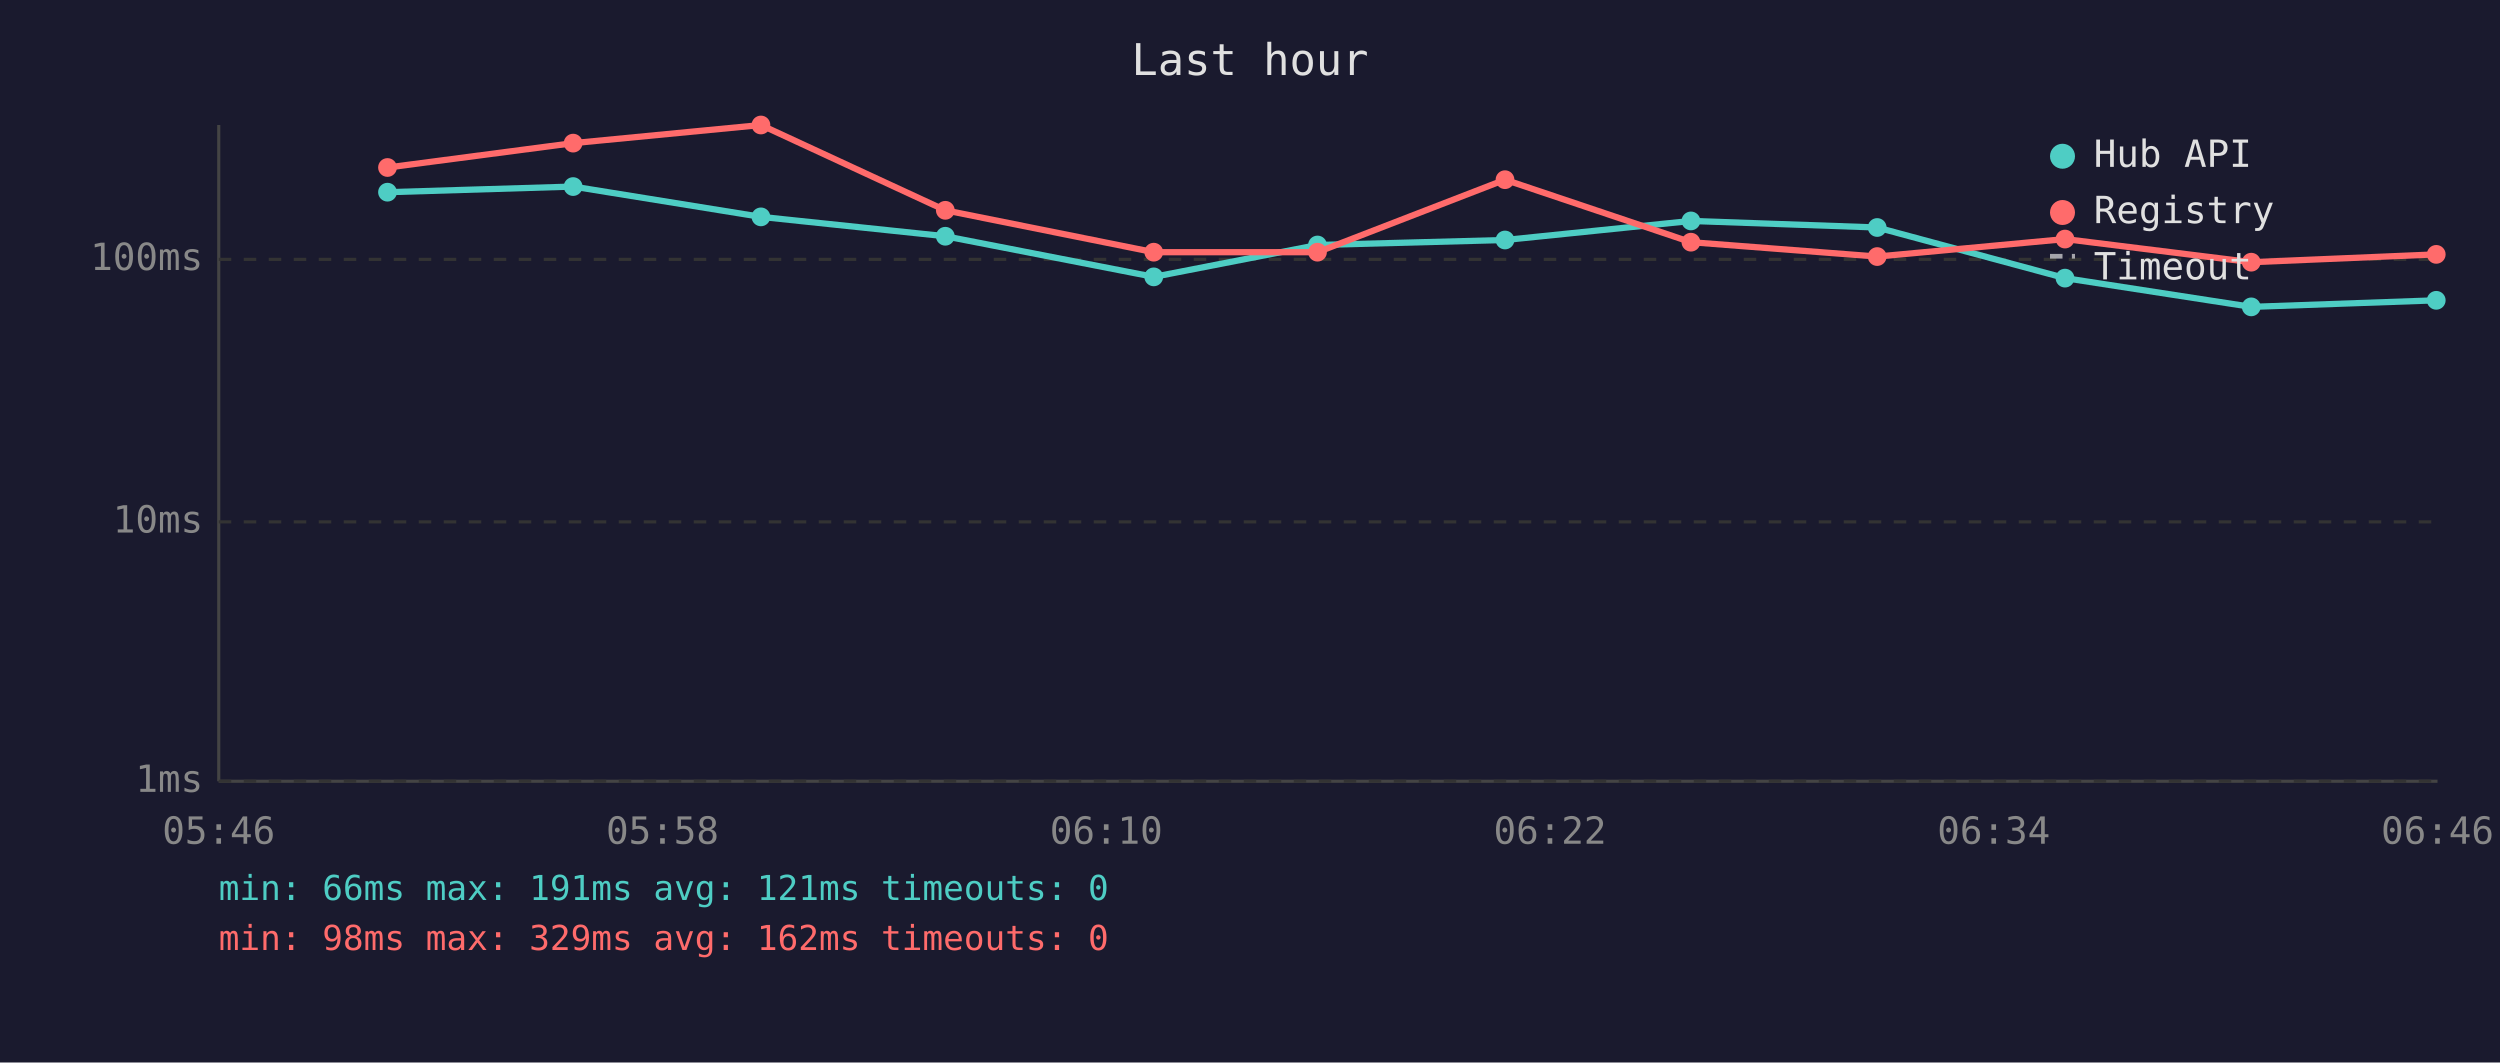
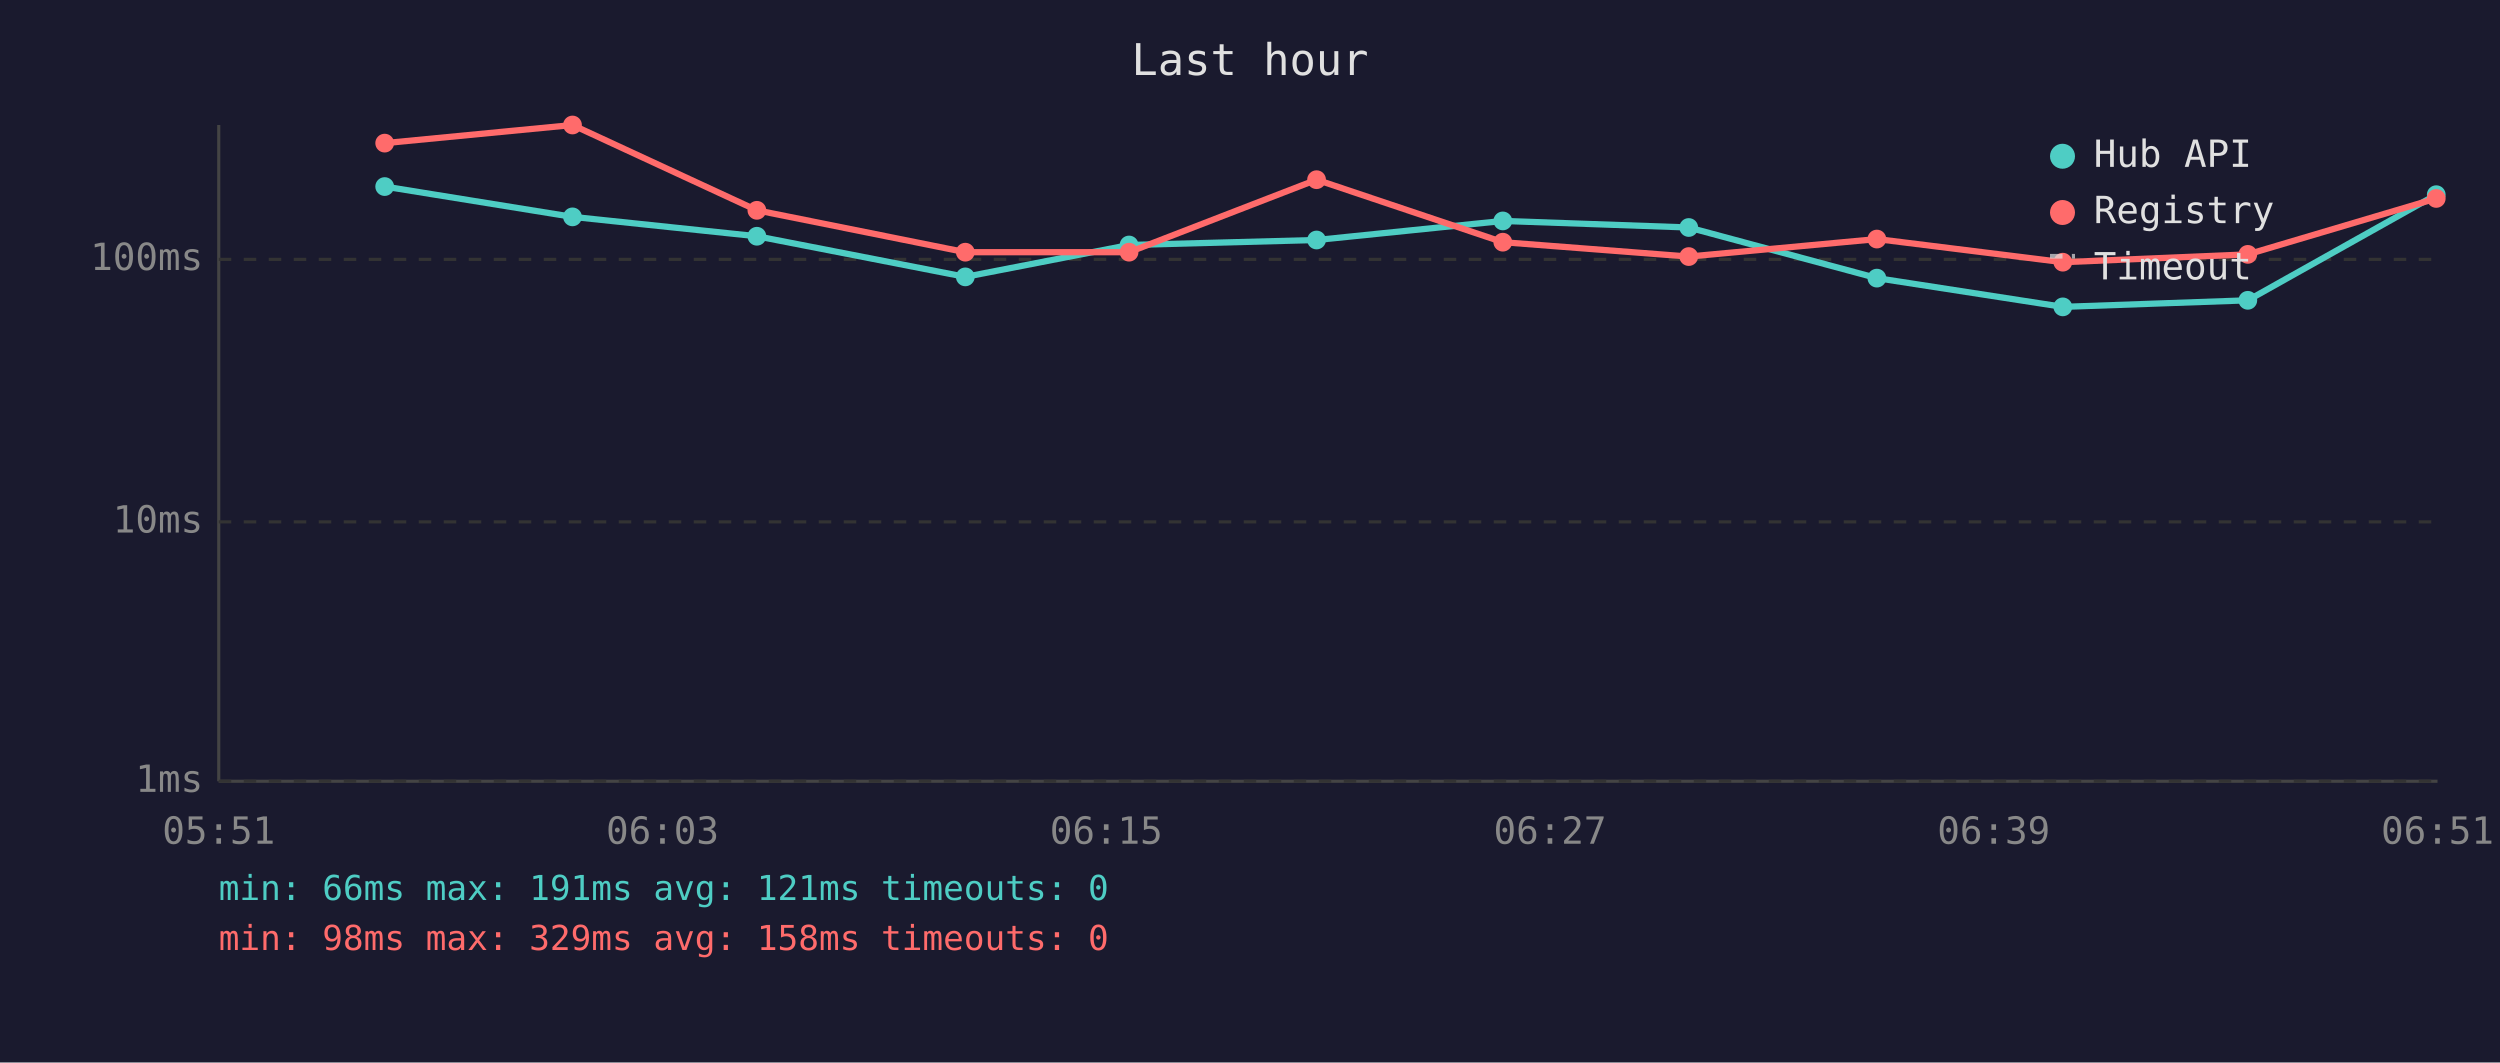
<svg xmlns="http://www.w3.org/2000/svg" viewBox="0 0 800 340" font-family="monospace" font-size="12">
  <rect width="800" height="340" fill="#1a1a2e" />
  <text x="400" y="24" fill="#e0e0e0" font-size="14" text-anchor="middle">Last hour</text>
  <line x1="70" y1="40" x2="70" y2="250" stroke="#444" stroke-width="1" />
  <line x1="70" y1="250" x2="780" y2="250" stroke="#444" stroke-width="1" />
  <line x1="70" y1="250" x2="780" y2="250" stroke="#333" stroke-width="1" stroke-dasharray="4" />
  <text x="65" y="250" fill="#888" text-anchor="end" dominant-baseline="middle">1ms</text>
  <line x1="70" y1="167" x2="780" y2="167" stroke="#333" stroke-width="1" stroke-dasharray="4" />
  <text x="65" y="167" fill="#888" text-anchor="end" dominant-baseline="middle">10ms</text>
  <line x1="70" y1="83" x2="780" y2="83" stroke="#333" stroke-width="1" stroke-dasharray="4" />
  <text x="65" y="83" fill="#888" text-anchor="end" dominant-baseline="middle">100ms</text>
-   <text x="70" y="270" fill="#888" text-anchor="middle">05:46</text>
-   <text x="212" y="270" fill="#888" text-anchor="middle">05:58</text>
-   <text x="354" y="270" fill="#888" text-anchor="middle">06:10</text>
-   <text x="496" y="270" fill="#888" text-anchor="middle">06:22</text>
-   <text x="638" y="270" fill="#888" text-anchor="middle">06:34</text>
-   <text x="780" y="270" fill="#888" text-anchor="middle">06:46</text>
-   <polyline points="124.0,61.5 183.4,59.7 243.5,69.4 302.5,75.6 369.2,88.6 421.6,78.4 481.6,76.8 541.1,70.7 600.7,72.8 660.8,89.0 720.4,98.2 779.6,96.1" fill="none" stroke="#4ecdc4" stroke-width="2" opacity="1" />
-   <circle cx="124.0" cy="61.5" r="3" fill="#4ecdc4" />
-   <circle cx="183.4" cy="59.7" r="3" fill="#4ecdc4" />
-   <circle cx="243.5" cy="69.4" r="3" fill="#4ecdc4" />
-   <circle cx="302.5" cy="75.6" r="3" fill="#4ecdc4" />
-   <circle cx="369.2" cy="88.6" r="3" fill="#4ecdc4" />
-   <circle cx="421.6" cy="78.4" r="3" fill="#4ecdc4" />
-   <circle cx="481.6" cy="76.8" r="3" fill="#4ecdc4" />
-   <circle cx="541.1" cy="70.7" r="3" fill="#4ecdc4" />
-   <circle cx="600.7" cy="72.8" r="3" fill="#4ecdc4" />
-   <circle cx="660.8" cy="89.0" r="3" fill="#4ecdc4" />
-   <circle cx="720.4" cy="98.2" r="3" fill="#4ecdc4" />
-   <circle cx="779.6" cy="96.1" r="3" fill="#4ecdc4" />
-   <polyline points="124.0,53.6 183.4,45.8 243.5,40.0 302.5,67.3 369.2,80.7 421.6,80.7 481.6,57.5 541.1,77.5 600.7,82.1 660.8,76.5 720.4,83.9 779.6,81.4" fill="none" stroke="#ff6b6b" stroke-width="2" opacity="1" />
-   <circle cx="124.0" cy="53.6" r="3" fill="#ff6b6b" />
-   <circle cx="183.4" cy="45.8" r="3" fill="#ff6b6b" />
-   <circle cx="243.5" cy="40.0" r="3" fill="#ff6b6b" />
-   <circle cx="302.5" cy="67.3" r="3" fill="#ff6b6b" />
-   <circle cx="369.2" cy="80.7" r="3" fill="#ff6b6b" />
-   <circle cx="421.6" cy="80.7" r="3" fill="#ff6b6b" />
-   <circle cx="481.6" cy="57.5" r="3" fill="#ff6b6b" />
-   <circle cx="541.1" cy="77.5" r="3" fill="#ff6b6b" />
-   <circle cx="600.7" cy="82.1" r="3" fill="#ff6b6b" />
-   <circle cx="660.8" cy="76.5" r="3" fill="#ff6b6b" />
-   <circle cx="720.4" cy="83.9" r="3" fill="#ff6b6b" />
-   <circle cx="779.6" cy="81.4" r="3" fill="#ff6b6b" />
+   <text x="70" y="270" fill="#888" text-anchor="middle">05:51</text>
+   <text x="212" y="270" fill="#888" text-anchor="middle">06:03</text>
+   <text x="354" y="270" fill="#888" text-anchor="middle">06:15</text>
+   <text x="496" y="270" fill="#888" text-anchor="middle">06:27</text>
+   <text x="638" y="270" fill="#888" text-anchor="middle">06:39</text>
+   <text x="780" y="270" fill="#888" text-anchor="middle">06:51</text>
+   <polyline points="123.1,59.7 183.2,69.4 242.2,75.6 308.9,88.6 361.3,78.4 421.3,76.8 480.9,70.7 540.4,72.8 600.6,89.0 660.1,98.2 719.3,96.1 779.6,62.3" fill="none" stroke="#4ecdc4" stroke-width="2" opacity="1" />
+   <circle cx="123.1" cy="59.7" r="3" fill="#4ecdc4" />
+   <circle cx="183.2" cy="69.4" r="3" fill="#4ecdc4" />
+   <circle cx="242.2" cy="75.6" r="3" fill="#4ecdc4" />
+   <circle cx="308.9" cy="88.6" r="3" fill="#4ecdc4" />
+   <circle cx="361.3" cy="78.4" r="3" fill="#4ecdc4" />
+   <circle cx="421.3" cy="76.8" r="3" fill="#4ecdc4" />
+   <circle cx="480.9" cy="70.7" r="3" fill="#4ecdc4" />
+   <circle cx="540.4" cy="72.8" r="3" fill="#4ecdc4" />
+   <circle cx="600.6" cy="89.0" r="3" fill="#4ecdc4" />
+   <circle cx="660.1" cy="98.2" r="3" fill="#4ecdc4" />
+   <circle cx="719.3" cy="96.1" r="3" fill="#4ecdc4" />
+   <circle cx="779.6" cy="62.3" r="3" fill="#4ecdc4" />
+   <polyline points="123.1,45.8 183.2,40.0 242.2,67.3 308.9,80.7 361.3,80.7 421.3,57.5 480.9,77.5 540.4,82.1 600.6,76.5 660.1,83.9 719.3,81.4 779.6,63.5" fill="none" stroke="#ff6b6b" stroke-width="2" opacity="1" />
+   <circle cx="123.1" cy="45.8" r="3" fill="#ff6b6b" />
+   <circle cx="183.2" cy="40.0" r="3" fill="#ff6b6b" />
+   <circle cx="242.2" cy="67.3" r="3" fill="#ff6b6b" />
+   <circle cx="308.9" cy="80.7" r="3" fill="#ff6b6b" />
+   <circle cx="361.3" cy="80.7" r="3" fill="#ff6b6b" />
+   <circle cx="421.3" cy="57.5" r="3" fill="#ff6b6b" />
+   <circle cx="480.9" cy="77.5" r="3" fill="#ff6b6b" />
+   <circle cx="540.4" cy="82.1" r="3" fill="#ff6b6b" />
+   <circle cx="600.6" cy="76.5" r="3" fill="#ff6b6b" />
+   <circle cx="660.1" cy="83.9" r="3" fill="#ff6b6b" />
+   <circle cx="719.3" cy="81.4" r="3" fill="#ff6b6b" />
+   <circle cx="779.6" cy="63.5" r="3" fill="#ff6b6b" />
  <circle cx="660" cy="50" r="4" fill="#4ecdc4" />
  <text x="670" y="50" fill="#e0e0e0" dominant-baseline="middle">Hub API</text>
  <circle cx="660" cy="68" r="4" fill="#ff6b6b" />
  <text x="670" y="68" fill="#e0e0e0" dominant-baseline="middle">Registry</text>
  <line x1="656" y1="82" x2="664" y2="82" stroke="#e0e0e0" stroke-width="1.5" stroke-dasharray="4,3" opacity="0.7" />
  <text x="670" y="86" fill="#e0e0e0" dominant-baseline="middle">Timeout</text>
  <text x="70" y="288" fill="#4ecdc4" font-size="11">min: 66ms  max: 191ms  avg: 121ms  timeouts: 0</text>
-   <text x="70" y="304" fill="#ff6b6b" font-size="11">min: 98ms  max: 329ms  avg: 162ms  timeouts: 0</text>
+   <text x="70" y="304" fill="#ff6b6b" font-size="11">min: 98ms  max: 329ms  avg: 158ms  timeouts: 0</text>
</svg>
